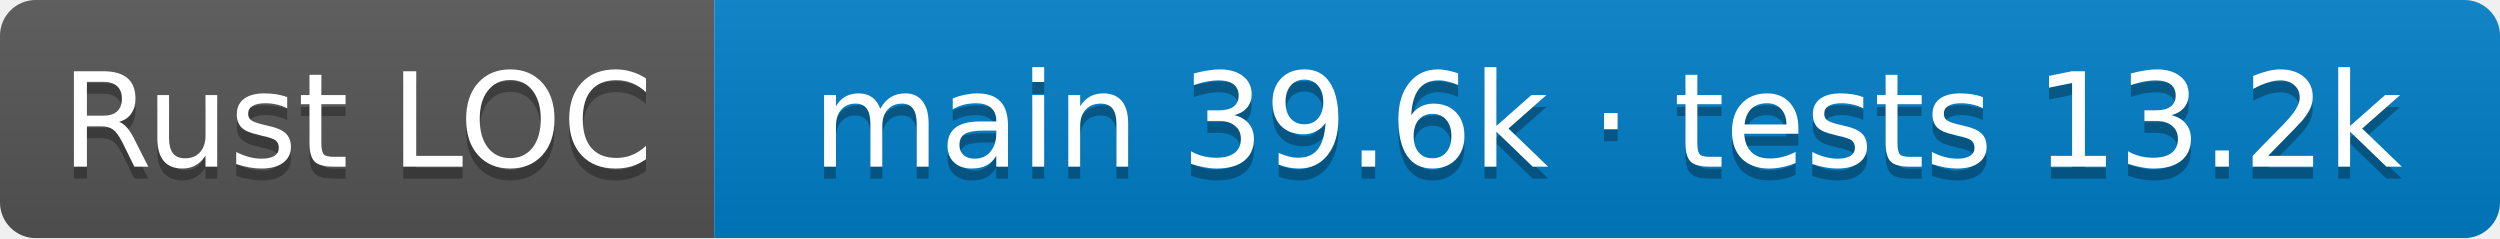
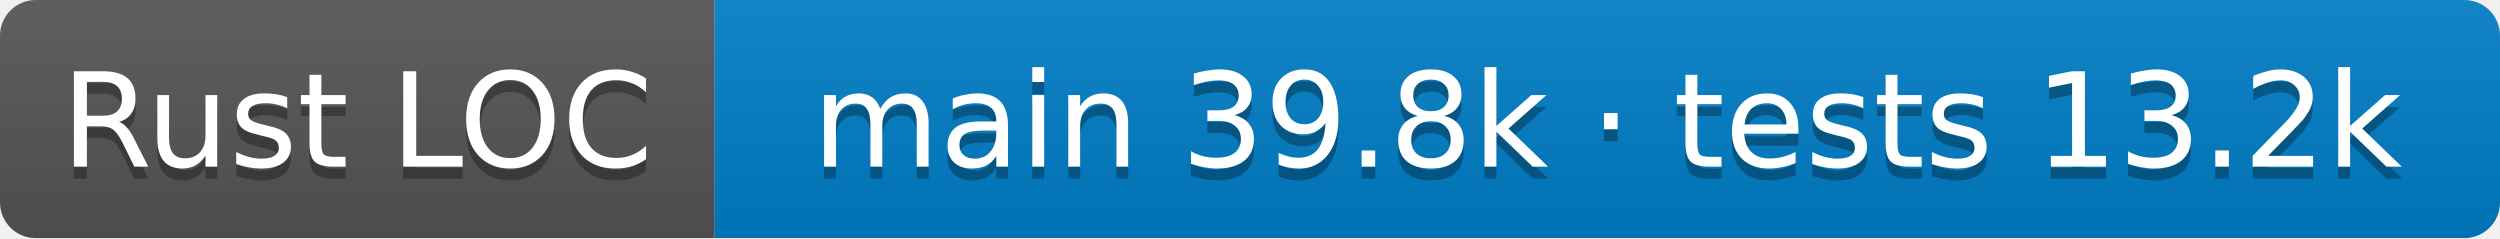
- <svg xmlns="http://www.w3.org/2000/svg" width="210" height="20" role="img" aria-label="Rust LOC: main 39.6k · tests 13.2k">
+ <svg xmlns="http://www.w3.org/2000/svg" width="210" height="20" role="img" aria-label="Rust LOC: main 39.8k · tests 13.2k">
  <linearGradient id="s" x2="0" y2="100%">
    <stop offset="0" stop-color="#bbb" stop-opacity=".1" />
    <stop offset="1" stop-opacity=".1" />
  </linearGradient>
  <clipPath id="r">
    <rect width="210" height="20" rx="3" />
  </clipPath>
  <g clip-path="url(#r)">
    <rect width="60" height="20" fill="#555" />
    <rect x="60" width="150" height="20" fill="#007ec6" />
    <rect width="210" height="20" fill="url(#s)" />
  </g>
  <g fill="#fff" text-anchor="middle" font-family="Verdana,Geneva,DejaVu Sans,sans-serif" font-size="11">
    <text aria-hidden="true" x="30.0" y="15" fill="#010101" fill-opacity=".3">Rust LOC</text>
    <text x="30.0" y="14">Rust LOC</text>
-     <text aria-hidden="true" x="135.0" y="15" fill="#010101" fill-opacity=".3">main 39.6k · tests 13.2k</text>
-     <text x="135.0" y="14">main 39.6k · tests 13.2k</text>
+     <text aria-hidden="true" x="135.0" y="15" fill="#010101" fill-opacity=".3">main 39.8k · tests 13.2k</text>
+     <text x="135.0" y="14">main 39.8k · tests 13.2k</text>
  </g>
</svg>
